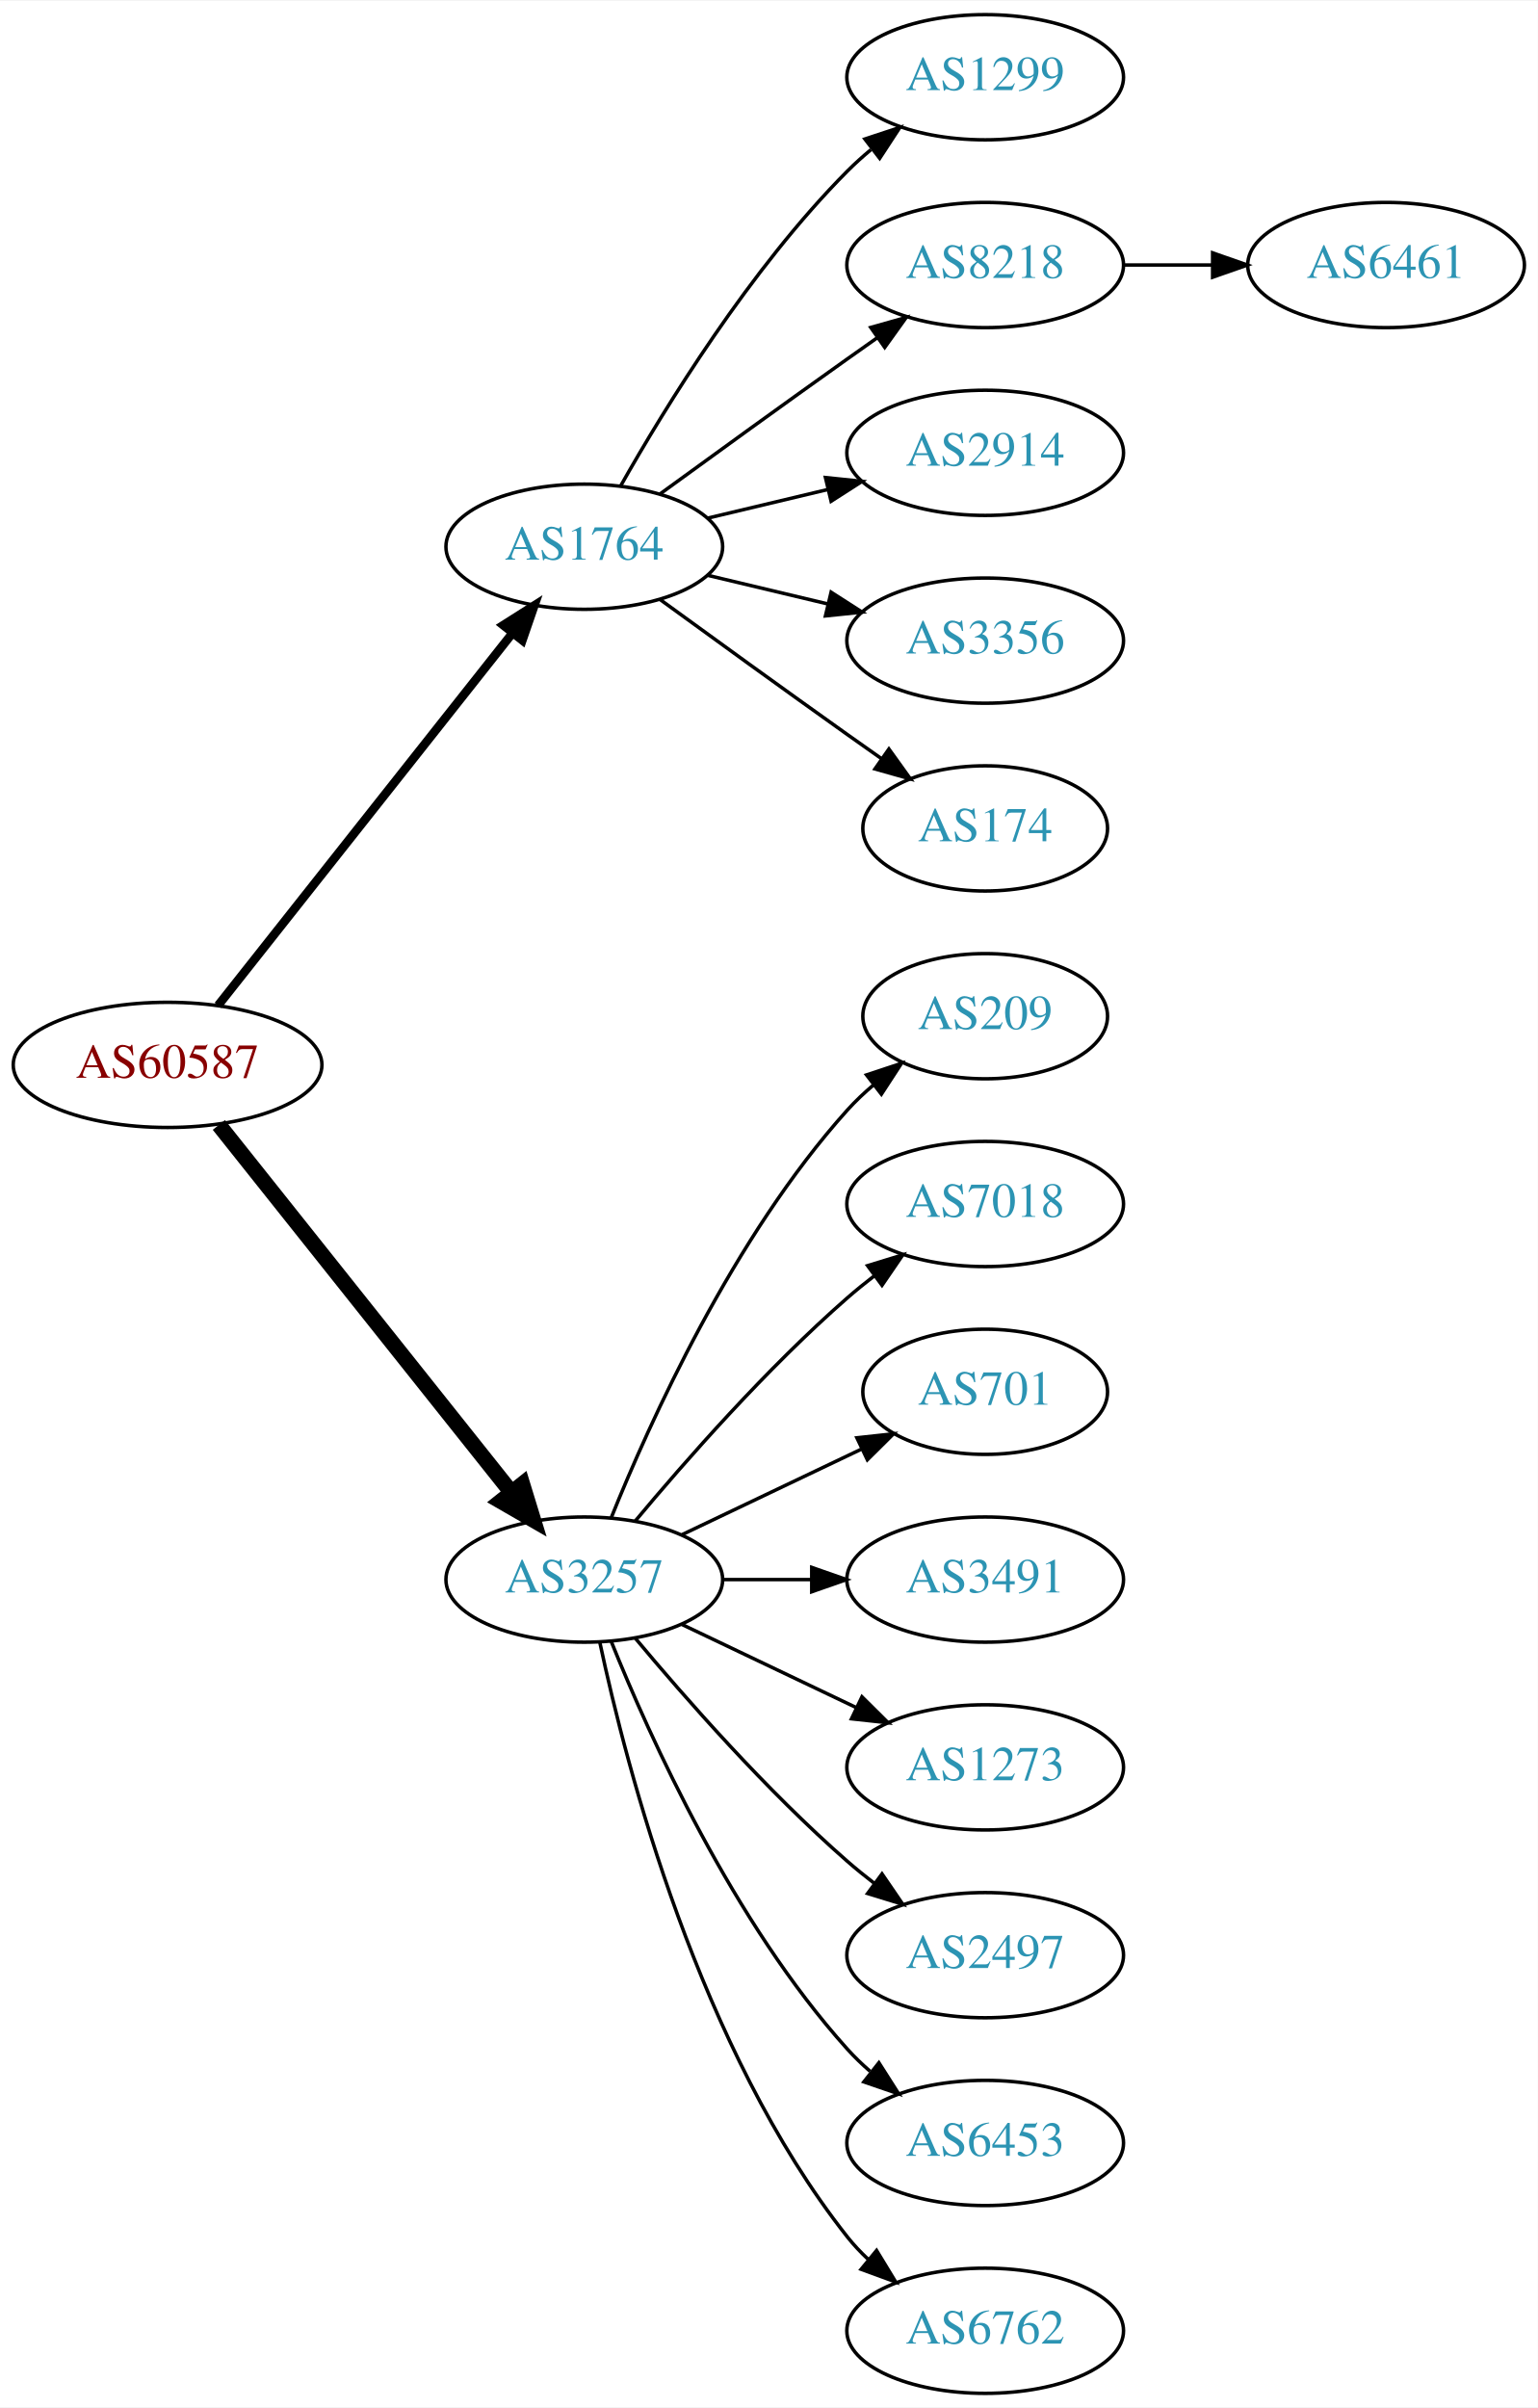
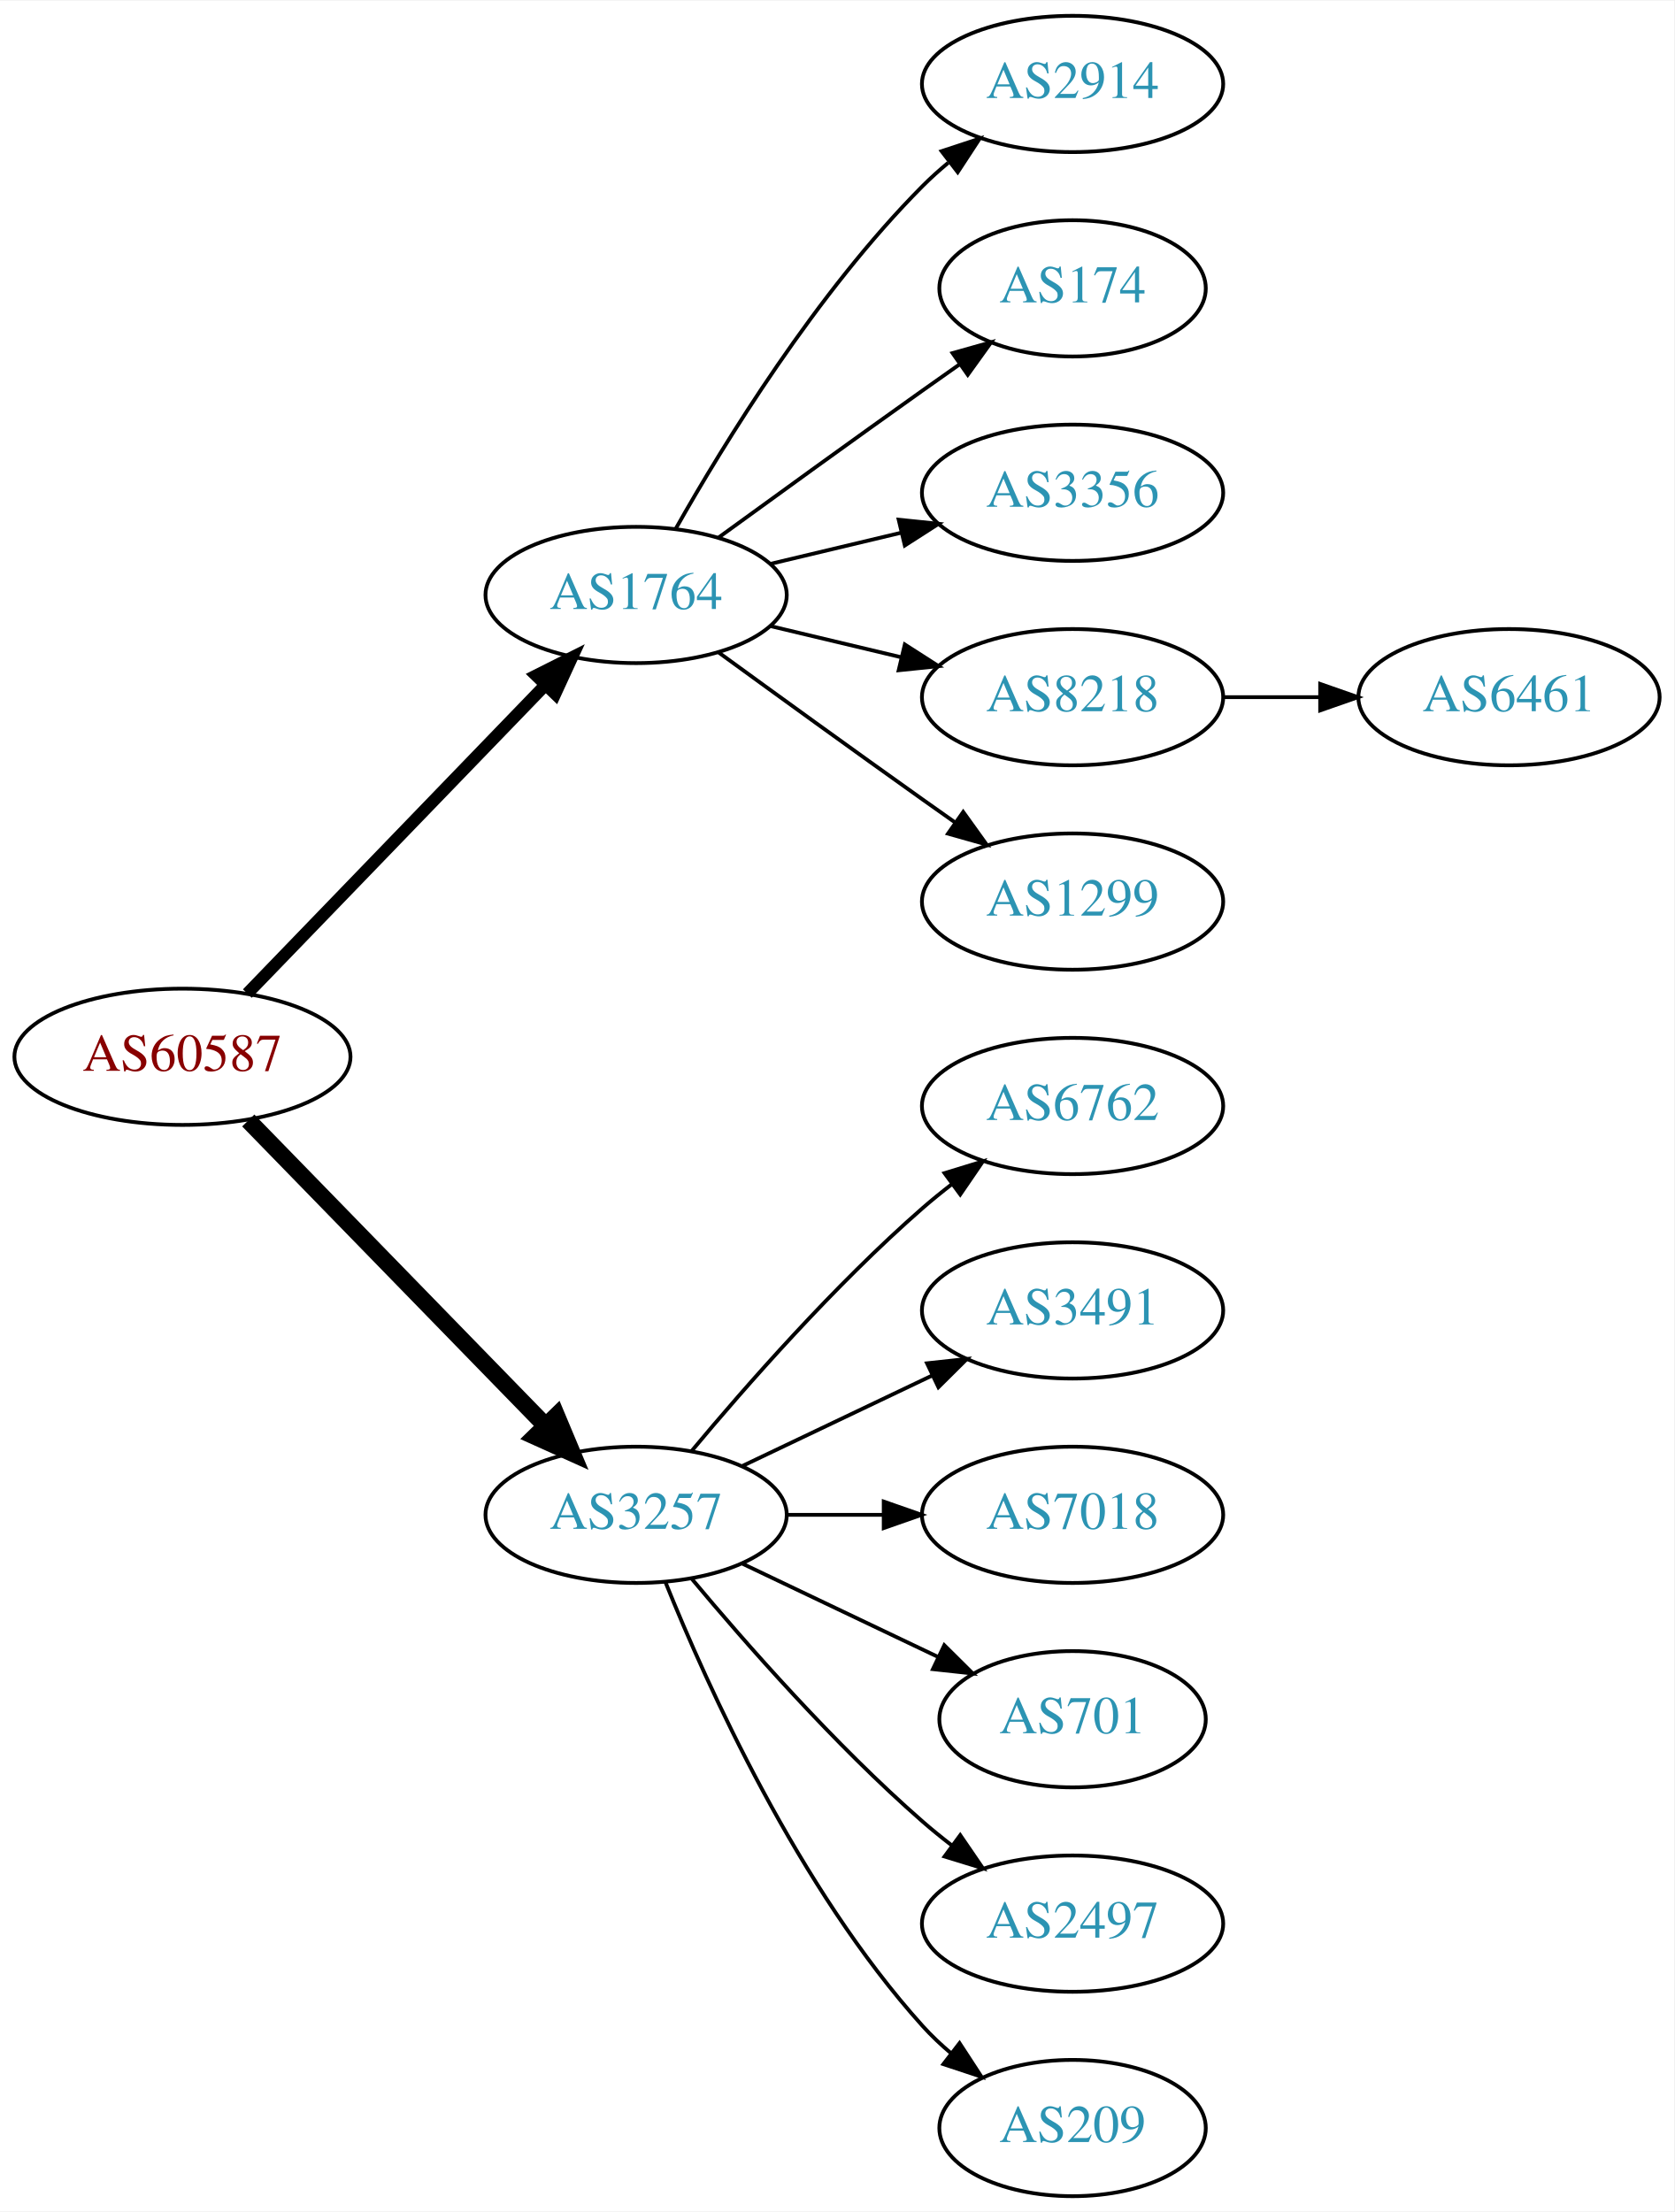
- <svg xmlns="http://www.w3.org/2000/svg" xmlns:xlink="http://www.w3.org/1999/xlink" width="442pt" height="692pt" viewBox="0.00 0.00 442.27 692.00">
-   <g id="graph0" class="graph" transform="scale(1 1) rotate(0) translate(4 688)">
-     <polygon fill="white" stroke="none" points="-4,4 -4,-688 438.271,-688 438.271,4 -4,4" />
+ <svg xmlns="http://www.w3.org/2000/svg" xmlns:xlink="http://www.w3.org/1999/xlink" width="442pt" height="584pt" viewBox="0.00 0.00 442.27 584.00">
+   <g id="graph0" class="graph" transform="scale(1 1) rotate(0) translate(4 580)">
+     <polygon fill="white" stroke="none" points="-4,4 -4,-580 438.271,-580 438.271,4 -4,4" />
    <g id="node1" class="node">
      <g id="a_node1">
        <a xlink:href="/asn/60587" xlink:title="AS60587 ~ XINON GmbH [AT]">
-           <ellipse fill="#ffffff" stroke="black" cx="44.196" cy="-382" rx="44.393" ry="18" />
-           <text text-anchor="middle" x="44.196" y="-378.3" font-family="Times,serif" font-size="14.00" fill="#880000">AS60587</text>
+           <ellipse fill="#ffffff" stroke="black" cx="44.196" cy="-301" rx="44.393" ry="18" />
+           <text text-anchor="middle" x="44.196" y="-297.3" font-family="Times,serif" font-size="14.00" fill="#880000">AS60587</text>
        </a>
      </g>
    </g>
    <g id="node2" class="node">
      <g id="a_node2">
        <a xlink:href="/asn/1764" xlink:title="AS1764 ~ NEXTLAYER-AS [AT]">
-           <ellipse fill="#ffffff" stroke="black" cx="164.039" cy="-531" rx="39.794" ry="18" />
-           <text text-anchor="middle" x="164.039" y="-527.3" font-family="Times,serif" font-size="14.00" fill="#2c94b3">AS1764</text>
+           <ellipse fill="#ffffff" stroke="black" cx="164.039" cy="-423" rx="39.794" ry="18" />
+           <text text-anchor="middle" x="164.039" y="-419.3" font-family="Times,serif" font-size="14.00" fill="#2c94b3">AS1764</text>
        </a>
      </g>
    </g>
    <g id="edge1" class="edge">
-       <path fill="none" stroke="black" stroke-width="2.5" d="M58.714,-399.092C79.492,-425.364 119.383,-475.802 143.365,-506.125" />
-       <polygon fill="black" stroke="black" stroke-width="2.5" points="140.73,-508.435 149.678,-514.107 146.22,-504.093 140.73,-508.435" />
+       <path fill="none" stroke="black" stroke-width="3.214" d="M61.334,-317.708C81.697,-338.789 116.851,-375.183 140.026,-399.175" />
+       <polygon fill="black" stroke="black" stroke-width="3.214" points="137.63,-401.733 147.095,-406.494 142.665,-396.87 137.63,-401.733" />
    </g>
    <g id="node3" class="node">
      <g id="a_node3">
        <a xlink:href="/asn/3257" xlink:title="AS3257 ~ GTT [DE]">
-           <ellipse fill="#ffffff" stroke="black" cx="164.039" cy="-234" rx="39.794" ry="18" />
-           <text text-anchor="middle" x="164.039" y="-230.3" font-family="Times,serif" font-size="14.00" fill="#2c94b3">AS3257</text>
+           <ellipse fill="#ffffff" stroke="black" cx="164.039" cy="-180" rx="39.794" ry="18" />
+           <text text-anchor="middle" x="164.039" y="-176.3" font-family="Times,serif" font-size="14.00" fill="#2c94b3">AS3257</text>
        </a>
      </g>
    </g>
    <g id="edge2" class="edge">
-       <path fill="none" stroke="black" stroke-width="4.5" d="M58.945,-364.733C79.7,-338.666 119.146,-289.126 143.07,-259.079" />
-       <polygon fill="black" stroke="black" stroke-width="4.5" points="146.229,-261.433 149.378,-251.157 140.068,-256.528 146.229,-261.433" />
+       <path fill="none" stroke="black" stroke-width="4.5" d="M61.582,-284.175C82.011,-263.198 117.049,-227.222 140.129,-203.523" />
+       <polygon fill="black" stroke="black" stroke-width="4.5" points="143.013,-206.206 147.169,-196.295 137.371,-200.712 143.013,-206.206" />
    </g>
    <g id="node4" class="node">
      <g id="a_node4">
-         <a xlink:href="/asn/1299" xlink:title="AS1299 ~ Telia Carrier [EU]">
-           <ellipse fill="#ffffff" stroke="black" cx="279.332" cy="-666" rx="39.794" ry="18" />
-           <text text-anchor="middle" x="279.332" y="-662.3" font-family="Times,serif" font-size="14.00" fill="#2c94b3">AS1299</text>
-         </a>
-       </g>
-     </g>
-     <g id="edge3" class="edge">
-       <path fill="none" stroke="black" d="M174.498,-548.49C187.28,-571.096 211.712,-610.886 239.685,-639 241.796,-641.121 244.092,-643.188 246.477,-645.171" />
-       <polygon fill="black" stroke="black" points="244.73,-648.242 254.793,-651.556 248.993,-642.69 244.73,-648.242" />
-     </g>
-     <g id="node5" class="node">
-       <g id="a_node5">
-         <a xlink:href="/asn/8218" xlink:title="AS8218 ~ legacy Neotelecoms [FR]">
-           <ellipse fill="#ffffff" stroke="black" cx="279.332" cy="-612" rx="39.794" ry="18" />
-           <text text-anchor="middle" x="279.332" y="-608.3" font-family="Times,serif" font-size="14.00" fill="#2c94b3">AS8218</text>
-         </a>
-       </g>
-     </g>
-     <g id="edge4" class="edge">
-       <path fill="none" stroke="black" d="M185.887,-546.222C200.821,-557.091 221.435,-572.025 239.685,-585 242.506,-587.005 245.449,-589.085 248.397,-591.159" />
-       <polygon fill="black" stroke="black" points="246.424,-594.05 256.621,-596.926 250.443,-588.319 246.424,-594.05" />
-     </g>
-     <g id="node6" class="node">
-       <g id="a_node6">
        <a xlink:href="/asn/2914" xlink:title="AS2914 ~ NTT America, Inc. [US]">
          <ellipse fill="#ffffff" stroke="black" cx="279.332" cy="-558" rx="39.794" ry="18" />
          <text text-anchor="middle" x="279.332" y="-554.3" font-family="Times,serif" font-size="14.00" fill="#2c94b3">AS2914</text>
        </a>
      </g>
    </g>
+     <g id="edge3" class="edge">
+       <path fill="none" stroke="black" d="M174.498,-440.49C187.28,-463.096 211.712,-502.886 239.685,-531 241.796,-533.121 244.092,-535.188 246.477,-537.171" />
+       <polygon fill="black" stroke="black" points="244.73,-540.242 254.793,-543.556 248.993,-534.69 244.73,-540.242" />
+     </g>
+     <g id="node5" class="node">
+       <g id="a_node5">
+         <a xlink:href="/asn/174" xlink:title="AS174 ~ Cogent Communications [US]">
+           <ellipse fill="#ffffff" stroke="black" cx="279.332" cy="-504" rx="35.194" ry="18" />
+           <text text-anchor="middle" x="279.332" y="-500.3" font-family="Times,serif" font-size="14.00" fill="#2c94b3">AS174</text>
+         </a>
+       </g>
+     </g>
+     <g id="edge4" class="edge">
+       <path fill="none" stroke="black" d="M185.887,-438.222C200.821,-449.091 221.435,-464.025 239.685,-477 242.895,-479.282 246.264,-481.661 249.619,-484.018" />
+       <polygon fill="black" stroke="black" points="247.631,-486.899 257.83,-489.77 251.647,-481.166 247.631,-486.899" />
+     </g>
+     <g id="node6" class="node">
+       <g id="a_node6">
+         <a xlink:href="/asn/3356" xlink:title="AS3356 ~ Level 3 Parent, LLC [US]">
+           <ellipse fill="#ffffff" stroke="black" cx="279.332" cy="-450" rx="39.794" ry="18" />
+           <text text-anchor="middle" x="279.332" y="-446.3" font-family="Times,serif" font-size="14.00" fill="#2c94b3">AS3356</text>
+         </a>
+       </g>
+     </g>
    <g id="edge5" class="edge">
-       <path fill="none" stroke="black" d="M199.646,-539.248C210.517,-541.838 222.671,-544.735 234.114,-547.462" />
-       <polygon fill="black" stroke="black" points="233.397,-550.889 243.936,-549.803 235.02,-544.08 233.397,-550.889" />
+       <path fill="none" stroke="black" d="M199.646,-431.248C210.517,-433.838 222.671,-436.735 234.114,-439.462" />
+       <polygon fill="black" stroke="black" points="233.397,-442.889 243.936,-441.803 235.02,-436.08 233.397,-442.889" />
    </g>
    <g id="node7" class="node">
      <g id="a_node7">
-         <a xlink:href="/asn/3356" xlink:title="AS3356 ~ Level 3 Parent, LLC [US]">
-           <ellipse fill="#ffffff" stroke="black" cx="279.332" cy="-504" rx="39.794" ry="18" />
-           <text text-anchor="middle" x="279.332" y="-500.3" font-family="Times,serif" font-size="14.00" fill="#2c94b3">AS3356</text>
+         <a xlink:href="/asn/8218" xlink:title="AS8218 ~ legacy Neotelecoms [FR]">
+           <ellipse fill="#ffffff" stroke="black" cx="279.332" cy="-396" rx="39.794" ry="18" />
+           <text text-anchor="middle" x="279.332" y="-392.3" font-family="Times,serif" font-size="14.00" fill="#2c94b3">AS8218</text>
        </a>
      </g>
    </g>
    <g id="edge6" class="edge">
-       <path fill="none" stroke="black" d="M199.646,-522.752C210.517,-520.162 222.671,-517.265 234.114,-514.538" />
-       <polygon fill="black" stroke="black" points="235.02,-517.92 243.936,-512.197 233.397,-511.111 235.02,-517.92" />
+       <path fill="none" stroke="black" d="M199.646,-414.752C210.517,-412.162 222.671,-409.265 234.114,-406.538" />
+       <polygon fill="black" stroke="black" points="235.02,-409.92 243.936,-404.197 233.397,-403.111 235.02,-409.92" />
    </g>
    <g id="node8" class="node">
      <g id="a_node8">
-         <a xlink:href="/asn/174" xlink:title="AS174 ~ Cogent Communications [US]">
-           <ellipse fill="#ffffff" stroke="black" cx="279.332" cy="-450" rx="35.194" ry="18" />
-           <text text-anchor="middle" x="279.332" y="-446.3" font-family="Times,serif" font-size="14.00" fill="#2c94b3">AS174</text>
+         <a xlink:href="/asn/1299" xlink:title="AS1299 ~ Telia Carrier [EU]">
+           <ellipse fill="#ffffff" stroke="black" cx="279.332" cy="-342" rx="39.794" ry="18" />
+           <text text-anchor="middle" x="279.332" y="-338.3" font-family="Times,serif" font-size="14.00" fill="#2c94b3">AS1299</text>
        </a>
      </g>
    </g>
    <g id="edge7" class="edge">
-       <path fill="none" stroke="black" d="M185.887,-515.778C200.821,-504.909 221.435,-489.975 239.685,-477 242.895,-474.718 246.264,-472.339 249.619,-469.982" />
-       <polygon fill="black" stroke="black" points="251.647,-472.834 257.83,-464.23 247.631,-467.101 251.647,-472.834" />
+       <path fill="none" stroke="black" d="M185.887,-407.778C200.821,-396.909 221.435,-381.975 239.685,-369 242.506,-366.995 245.449,-364.915 248.397,-362.841" />
+       <polygon fill="black" stroke="black" points="250.443,-365.681 256.621,-357.074 246.424,-359.95 250.443,-365.681" />
    </g>
    <g id="node10" class="node">
      <g id="a_node10">
-         <a xlink:href="/asn/209" xlink:title="AS209 ~ CenturyLink Communications, LLC [US]">
-           <ellipse fill="#ffffff" stroke="black" cx="279.332" cy="-396" rx="35.194" ry="18" />
-           <text text-anchor="middle" x="279.332" y="-392.3" font-family="Times,serif" font-size="14.00" fill="#2c94b3">AS209</text>
+         <a xlink:href="/asn/6762" xlink:title="AS6762 ~ TELECOM ITALIA SPARKLE S.p.A. [IT]">
+           <ellipse fill="#ffffff" stroke="black" cx="279.332" cy="-288" rx="39.794" ry="18" />
+           <text text-anchor="middle" x="279.332" y="-284.3" font-family="Times,serif" font-size="14.00" fill="#2c94b3">AS6762</text>
        </a>
      </g>
    </g>
    <g id="edge9" class="edge">
-       <path fill="none" stroke="black" d="M171.786,-251.787C182.837,-279.243 206.891,-332.578 239.685,-369 242.001,-371.572 244.606,-374.03 247.341,-376.343" />
-       <polygon fill="black" stroke="black" points="245.207,-379.117 255.264,-382.448 249.479,-373.572 245.207,-379.117" />
+       <path fill="none" stroke="black" d="M178.669,-196.817C192.951,-213.929 216.498,-240.745 239.685,-261 242.151,-263.154 244.789,-265.294 247.487,-267.372" />
+       <polygon fill="black" stroke="black" points="245.512,-270.264 255.641,-273.37 249.66,-264.625 245.512,-270.264" />
    </g>
    <g id="node11" class="node">
      <g id="a_node11">
-         <a xlink:href="/asn/7018" xlink:title="AS7018 ~ AT&amp;T Services, Inc. [US]">
-           <ellipse fill="#ffffff" stroke="black" cx="279.332" cy="-342" rx="39.794" ry="18" />
-           <text text-anchor="middle" x="279.332" y="-338.3" font-family="Times,serif" font-size="14.00" fill="#2c94b3">AS7018</text>
-         </a>
-       </g>
-     </g>
-     <g id="edge10" class="edge">
-       <path fill="none" stroke="black" d="M178.669,-250.817C192.951,-267.929 216.498,-294.745 239.685,-315 242.151,-317.154 244.789,-319.294 247.487,-321.372" />
-       <polygon fill="black" stroke="black" points="245.512,-324.264 255.641,-327.37 249.66,-318.625 245.512,-324.264" />
-     </g>
-     <g id="node12" class="node">
-       <g id="a_node12">
-         <a xlink:href="/asn/701" xlink:title="AS701 ~ UUNET [US]">
-           <ellipse fill="#ffffff" stroke="black" cx="279.332" cy="-288" rx="35.194" ry="18" />
-           <text text-anchor="middle" x="279.332" y="-284.3" font-family="Times,serif" font-size="14.00" fill="#2c94b3">AS701</text>
-         </a>
-       </g>
-     </g>
-     <g id="edge11" class="edge">
-       <path fill="none" stroke="black" d="M192.175,-246.934C207.607,-254.29 227.092,-263.577 243.628,-271.459" />
-       <polygon fill="black" stroke="black" points="242.436,-274.768 252.969,-275.911 245.448,-268.449 242.436,-274.768" />
-     </g>
-     <g id="node13" class="node">
-       <g id="a_node13">
        <a xlink:href="/asn/3491" xlink:title="AS3491 ~ PCCW Global, Inc. [US]">
          <ellipse fill="#ffffff" stroke="black" cx="279.332" cy="-234" rx="39.794" ry="18" />
          <text text-anchor="middle" x="279.332" y="-230.3" font-family="Times,serif" font-size="14.00" fill="#2c94b3">AS3491</text>
        </a>
      </g>
    </g>
+     <g id="edge10" class="edge">
+       <path fill="none" stroke="black" d="M192.175,-192.934C207.169,-200.081 225.99,-209.052 242.213,-216.785" />
+       <polygon fill="black" stroke="black" points="240.884,-220.028 251.417,-221.171 243.895,-213.709 240.884,-220.028" />
+     </g>
+     <g id="node12" class="node">
+       <g id="a_node12">
+         <a xlink:href="/asn/7018" xlink:title="AS7018 ~ AT&amp;T Services, Inc. [US]">
+           <ellipse fill="#ffffff" stroke="black" cx="279.332" cy="-180" rx="39.794" ry="18" />
+           <text text-anchor="middle" x="279.332" y="-176.3" font-family="Times,serif" font-size="14.00" fill="#2c94b3">AS7018</text>
+         </a>
+       </g>
+     </g>
+     <g id="edge11" class="edge">
+       <path fill="none" stroke="black" d="M203.711,-180C211.914,-180 220.678,-180 229.21,-180" />
+       <polygon fill="black" stroke="black" points="229.449,-183.5 239.449,-180 229.449,-176.5 229.449,-183.5" />
+     </g>
+     <g id="node13" class="node">
+       <g id="a_node13">
+         <a xlink:href="/asn/701" xlink:title="AS701 ~ UUNET [US]">
+           <ellipse fill="#ffffff" stroke="black" cx="279.332" cy="-126" rx="35.194" ry="18" />
+           <text text-anchor="middle" x="279.332" y="-122.3" font-family="Times,serif" font-size="14.00" fill="#2c94b3">AS701</text>
+         </a>
+       </g>
+     </g>
    <g id="edge12" class="edge">
-       <path fill="none" stroke="black" d="M203.711,-234C211.914,-234 220.678,-234 229.21,-234" />
-       <polygon fill="black" stroke="black" points="229.449,-237.5 239.449,-234 229.449,-230.5 229.449,-237.5" />
+       <path fill="none" stroke="black" d="M192.175,-167.066C207.607,-159.71 227.092,-150.423 243.628,-142.541" />
+       <polygon fill="black" stroke="black" points="245.448,-145.551 252.969,-138.089 242.436,-139.232 245.448,-145.551" />
    </g>
    <g id="node14" class="node">
      <g id="a_node14">
-         <a xlink:href="/asn/1273" xlink:title="AS1273 ~ Vodafone Group PLC [EU]">
-           <ellipse fill="#ffffff" stroke="black" cx="279.332" cy="-180" rx="39.794" ry="18" />
-           <text text-anchor="middle" x="279.332" y="-176.3" font-family="Times,serif" font-size="14.00" fill="#2c94b3">AS1273</text>
+         <a xlink:href="/asn/2497" xlink:title="AS2497 ~ Internet Initiative Japan Inc. [JP]">
+           <ellipse fill="#ffffff" stroke="black" cx="279.332" cy="-72" rx="39.794" ry="18" />
+           <text text-anchor="middle" x="279.332" y="-68.3" font-family="Times,serif" font-size="14.00" fill="#2c94b3">AS2497</text>
        </a>
      </g>
    </g>
    <g id="edge13" class="edge">
-       <path fill="none" stroke="black" d="M192.175,-221.066C207.169,-213.919 225.99,-204.948 242.213,-197.215" />
-       <polygon fill="black" stroke="black" points="243.895,-200.291 251.417,-192.829 240.884,-193.972 243.895,-200.291" />
+       <path fill="none" stroke="black" d="M178.669,-163.183C192.951,-146.071 216.498,-119.255 239.685,-99 242.151,-96.846 244.789,-94.706 247.487,-92.628" />
+       <polygon fill="black" stroke="black" points="249.66,-95.375 255.641,-86.63 245.512,-89.736 249.66,-95.375" />
    </g>
    <g id="node15" class="node">
      <g id="a_node15">
-         <a xlink:href="/asn/2497" xlink:title="AS2497 ~ Internet Initiative Japan Inc. [JP]">
-           <ellipse fill="#ffffff" stroke="black" cx="279.332" cy="-126" rx="39.794" ry="18" />
-           <text text-anchor="middle" x="279.332" y="-122.3" font-family="Times,serif" font-size="14.00" fill="#2c94b3">AS2497</text>
+         <a xlink:href="/asn/209" xlink:title="AS209 ~ CenturyLink Communications, LLC [US]">
+           <ellipse fill="#ffffff" stroke="black" cx="279.332" cy="-18" rx="35.194" ry="18" />
+           <text text-anchor="middle" x="279.332" y="-14.3" font-family="Times,serif" font-size="14.00" fill="#2c94b3">AS209</text>
        </a>
      </g>
    </g>
    <g id="edge14" class="edge">
-       <path fill="none" stroke="black" d="M178.669,-217.183C192.951,-200.071 216.498,-173.255 239.685,-153 242.151,-150.846 244.789,-148.706 247.487,-146.628" />
-       <polygon fill="black" stroke="black" points="249.66,-149.375 255.641,-140.63 245.512,-143.736 249.66,-149.375" />
-     </g>
-     <g id="node16" class="node">
-       <g id="a_node16">
-         <a xlink:href="/asn/6453" xlink:title="AS6453 ~ TATA COMMUNICATIONS (AMERICA) INC [US]">
-           <ellipse fill="#ffffff" stroke="black" cx="279.332" cy="-72" rx="39.794" ry="18" />
-           <text text-anchor="middle" x="279.332" y="-68.3" font-family="Times,serif" font-size="14.00" fill="#2c94b3">AS6453</text>
-         </a>
-       </g>
-     </g>
-     <g id="edge15" class="edge">
-       <path fill="none" stroke="black" d="M171.786,-216.213C182.837,-188.757 206.891,-135.422 239.685,-99 241.688,-96.776 243.906,-94.637 246.239,-92.603" />
-       <polygon fill="black" stroke="black" points="248.769,-95.065 254.458,-86.127 244.437,-89.567 248.769,-95.065" />
-     </g>
-     <g id="node17" class="node">
-       <g id="a_node17">
-         <a xlink:href="/asn/6762" xlink:title="AS6762 ~ TELECOM ITALIA SPARKLE S.p.A. [IT]">
-           <ellipse fill="#ffffff" stroke="black" cx="279.332" cy="-18" rx="39.794" ry="18" />
-           <text text-anchor="middle" x="279.332" y="-14.3" font-family="Times,serif" font-size="14.00" fill="#2c94b3">AS6762</text>
-         </a>
-       </g>
-     </g>
-     <g id="edge16" class="edge">
-       <path fill="none" stroke="black" d="M168.529,-215.84C176.16,-179.97 197.152,-98.845 239.685,-45 241.493,-42.712 243.545,-40.538 245.74,-38.49" />
-       <polygon fill="black" stroke="black" points="248.094,-41.086 253.6,-32.034 243.651,-35.677 248.094,-41.086" />
+       <path fill="none" stroke="black" d="M171.786,-162.213C182.837,-134.757 206.891,-81.422 239.685,-45 242.001,-42.428 244.606,-39.969 247.341,-37.657" />
+       <polygon fill="black" stroke="black" points="249.479,-40.428 255.264,-31.552 245.207,-34.883 249.479,-40.428" />
    </g>
    <g id="node9" class="node">
      <g id="a_node9">
        <a xlink:href="/asn/6461" xlink:title="AS6461 ~ Zayo Bandwidth [US]">
-           <ellipse fill="#ffffff" stroke="black" cx="394.625" cy="-612" rx="39.794" ry="18" />
-           <text text-anchor="middle" x="394.625" y="-608.3" font-family="Times,serif" font-size="14.00" fill="#2c94b3">AS6461</text>
+           <ellipse fill="#ffffff" stroke="black" cx="394.625" cy="-396" rx="39.794" ry="18" />
+           <text text-anchor="middle" x="394.625" y="-392.3" font-family="Times,serif" font-size="14.00" fill="#2c94b3">AS6461</text>
        </a>
      </g>
    </g>
    <g id="edge8" class="edge">
-       <path fill="none" stroke="black" d="M319.004,-612C327.207,-612 335.971,-612 344.503,-612" />
-       <polygon fill="black" stroke="black" points="344.742,-615.5 354.742,-612 344.742,-608.5 344.742,-615.5" />
+       <path fill="none" stroke="black" d="M319.004,-396C327.207,-396 335.971,-396 344.503,-396" />
+       <polygon fill="black" stroke="black" points="344.742,-399.5 354.742,-396 344.742,-392.5 344.742,-399.5" />
    </g>
  </g>
</svg>
